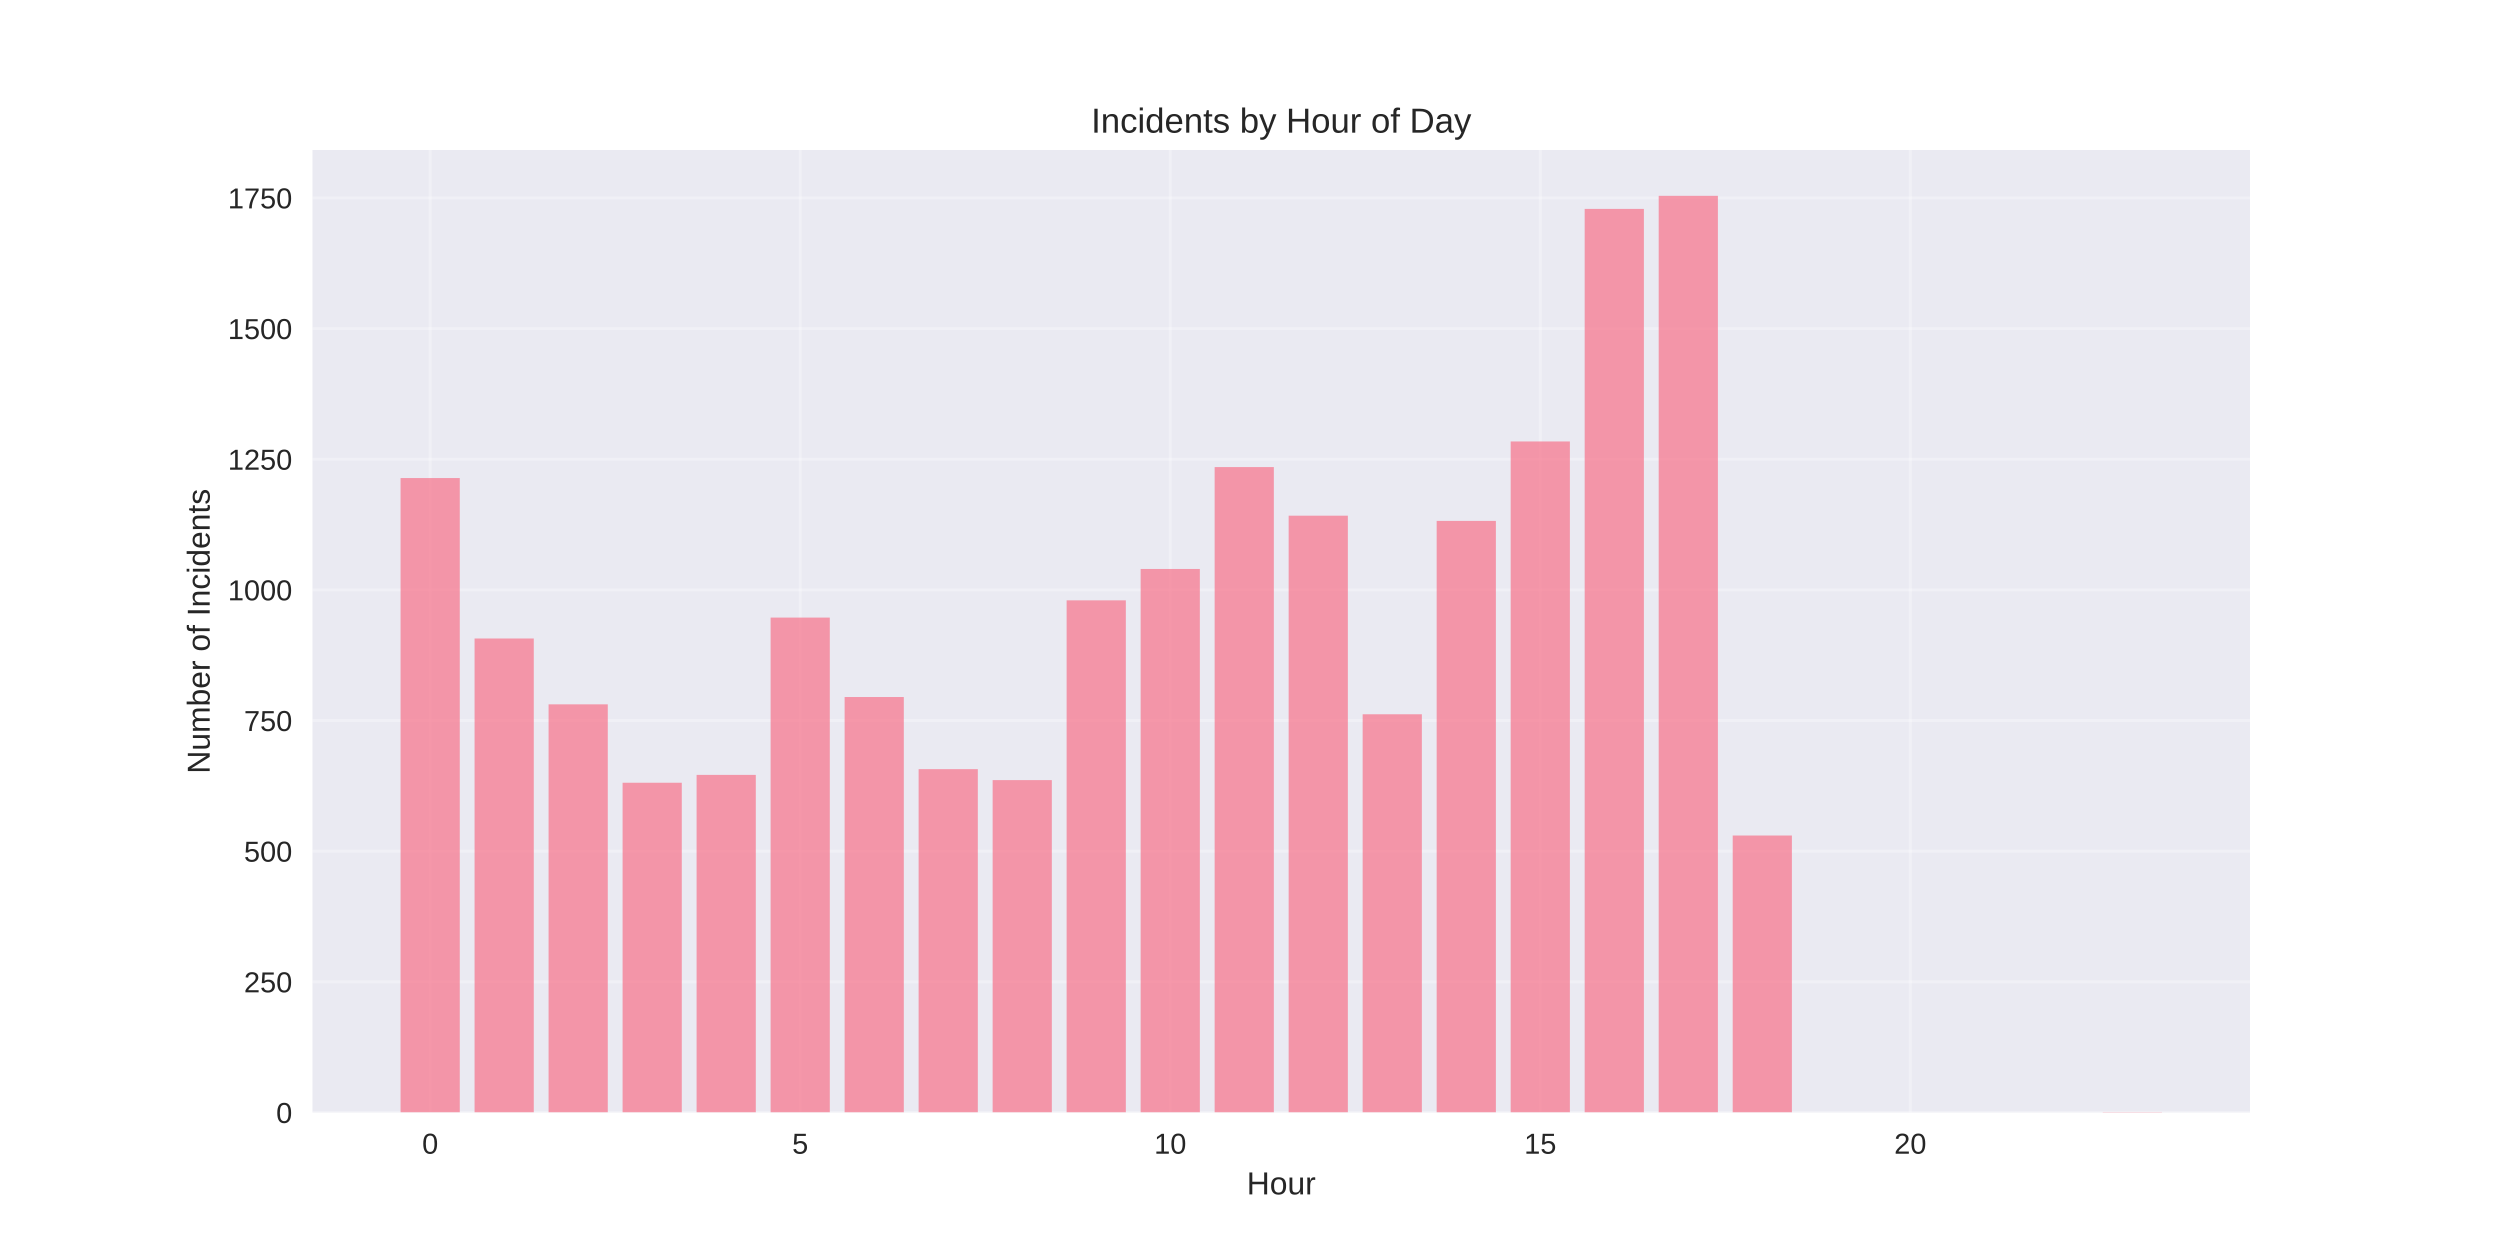
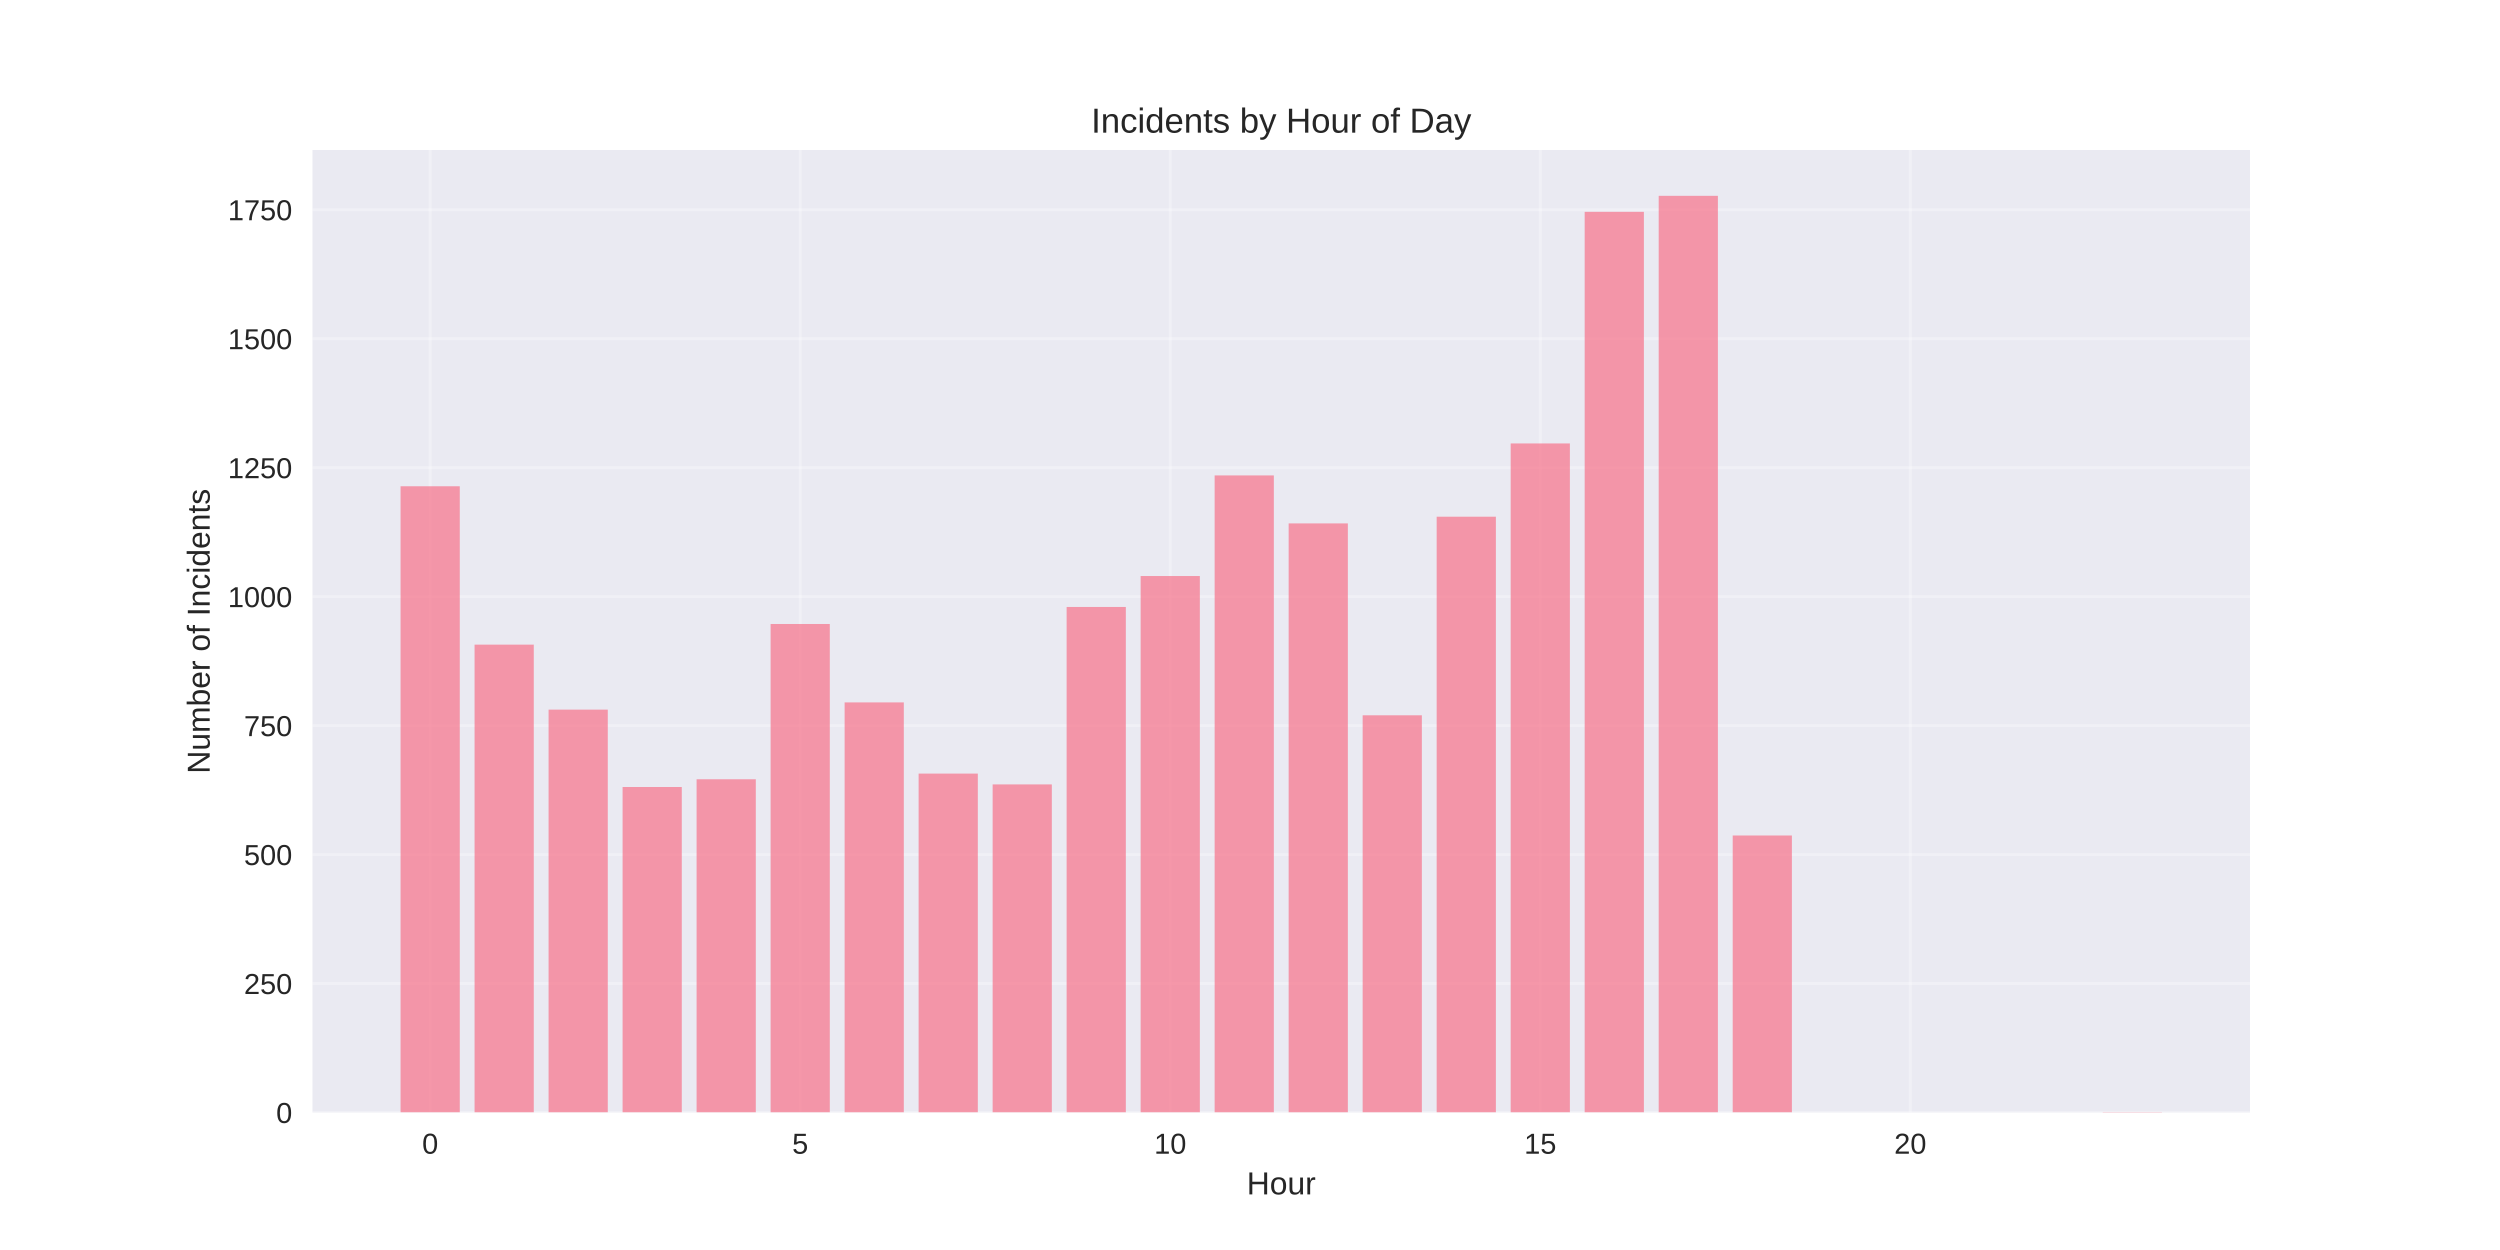
<svg xmlns="http://www.w3.org/2000/svg" width="864pt" height="432pt" viewBox="0 0 864 432" version="1.1">
  <defs>
    <style type="text/css">*{stroke-linejoin: round; stroke-linecap: butt}</style>
  </defs>
  <g id="figure_1">
    <g id="patch_1">
      <path d="M 0 432  L 864 432  L 864 0  L 0 0  z " style="fill: #ffffff" />
    </g>
    <g id="axes_1">
      <g id="patch_2">
        <path d="M 108 384.48  L 777.6 384.48  L 777.6 51.84  L 108 51.84  z " style="fill: #eaeaf2" />
      </g>
      <g id="matplotlib.axis_1">
        <g id="xtick_1">
          <g id="line2d_1">
-             <path d="M 148.667 384.48  L 148.667 51.84  " clip-path="url(#p306d506643)" style="fill: none; stroke: #ffffff; stroke-opacity: 0.3; stroke-linecap: round" />
+             <path d="M 148.667 384.48  L 148.667 51.84  " clip-path="url(#pa7e20089ad)" style="fill: none; stroke: #ffffff; stroke-opacity: 0.3; stroke-linecap: round" />
          </g>
          <g id="line2d_2" />
          <g id="text_1">
            <text style="fill: #262626; font: 10px 'Arial', 'Liberation Sans', 'DejaVu Sans', 'Bitstream Vera Sans', sans-serif; text-anchor: middle" x="148.667" y="398.727" transform="rotate(-0 148.6671 398.7269)">0</text>
          </g>
        </g>
        <g id="xtick_2">
          <g id="line2d_3">
-             <path d="M 276.551 384.48  L 276.551 51.84  " clip-path="url(#p306d506643)" style="fill: none; stroke: #ffffff; stroke-opacity: 0.3; stroke-linecap: round" />
+             <path d="M 276.551 384.48  L 276.551 51.84  " clip-path="url(#pa7e20089ad)" style="fill: none; stroke: #ffffff; stroke-opacity: 0.3; stroke-linecap: round" />
          </g>
          <g id="line2d_4" />
          <g id="text_2">
            <text style="fill: #262626; font: 10px 'Arial', 'Liberation Sans', 'DejaVu Sans', 'Bitstream Vera Sans', sans-serif; text-anchor: middle" x="276.551" y="398.727" transform="rotate(-0 276.551 398.7269)">5</text>
          </g>
        </g>
        <g id="xtick_3">
          <g id="line2d_5">
-             <path d="M 404.435 384.48  L 404.435 51.84  " clip-path="url(#p306d506643)" style="fill: none; stroke: #ffffff; stroke-opacity: 0.3; stroke-linecap: round" />
+             <path d="M 404.435 384.48  L 404.435 51.84  " clip-path="url(#pa7e20089ad)" style="fill: none; stroke: #ffffff; stroke-opacity: 0.3; stroke-linecap: round" />
          </g>
          <g id="line2d_6" />
          <g id="text_3">
            <text style="fill: #262626; font: 10px 'Arial', 'Liberation Sans', 'DejaVu Sans', 'Bitstream Vera Sans', sans-serif; text-anchor: middle" x="404.435" y="398.727" transform="rotate(-0 404.4348 398.7269)">10</text>
          </g>
        </g>
        <g id="xtick_4">
          <g id="line2d_7">
-             <path d="M 532.319 384.48  L 532.319 51.84  " clip-path="url(#p306d506643)" style="fill: none; stroke: #ffffff; stroke-opacity: 0.3; stroke-linecap: round" />
+             <path d="M 532.319 384.48  L 532.319 51.84  " clip-path="url(#pa7e20089ad)" style="fill: none; stroke: #ffffff; stroke-opacity: 0.3; stroke-linecap: round" />
          </g>
          <g id="line2d_8" />
          <g id="text_4">
            <text style="fill: #262626; font: 10px 'Arial', 'Liberation Sans', 'DejaVu Sans', 'Bitstream Vera Sans', sans-serif; text-anchor: middle" x="532.319" y="398.727" transform="rotate(-0 532.3187 398.7269)">15</text>
          </g>
        </g>
        <g id="xtick_5">
          <g id="line2d_9">
-             <path d="M 660.203 384.48  L 660.203 51.84  " clip-path="url(#p306d506643)" style="fill: none; stroke: #ffffff; stroke-opacity: 0.3; stroke-linecap: round" />
+             <path d="M 660.203 384.48  L 660.203 51.84  " clip-path="url(#pa7e20089ad)" style="fill: none; stroke: #ffffff; stroke-opacity: 0.3; stroke-linecap: round" />
          </g>
          <g id="line2d_10" />
          <g id="text_5">
            <text style="fill: #262626; font: 10px 'Arial', 'Liberation Sans', 'DejaVu Sans', 'Bitstream Vera Sans', sans-serif; text-anchor: middle" x="660.203" y="398.727" transform="rotate(-0 660.2026 398.7269)">20</text>
          </g>
        </g>
        <g id="text_6">
          <text style="fill: #262626; font: 11px 'Arial', 'Liberation Sans', 'DejaVu Sans', 'Bitstream Vera Sans', sans-serif; text-anchor: middle" x="442.8" y="412.773" transform="rotate(-0 442.8 412.7734)">Hour</text>
        </g>
      </g>
      <g id="matplotlib.axis_2">
        <g id="ytick_1">
          <g id="line2d_11">
-             <path d="M 108 384.48  L 777.6 384.48  " clip-path="url(#p306d506643)" style="fill: none; stroke: #ffffff; stroke-opacity: 0.3; stroke-linecap: round" />
+             <path d="M 108 384.48  L 777.6 384.48  " clip-path="url(#pa7e20089ad)" style="fill: none; stroke: #ffffff; stroke-opacity: 0.3; stroke-linecap: round" />
          </g>
          <g id="line2d_12" />
          <g id="text_7">
            <text style="fill: #262626; font: 10px 'Arial', 'Liberation Sans', 'DejaVu Sans', 'Bitstream Vera Sans', sans-serif; text-anchor: end" x="101" y="388.103" transform="rotate(-0 101 388.1034)">0</text>
          </g>
        </g>
        <g id="ytick_2">
          <g id="line2d_13">
-             <path d="M 108 339.326  L 777.6 339.326  " clip-path="url(#p306d506643)" style="fill: none; stroke: #ffffff; stroke-opacity: 0.3; stroke-linecap: round" />
+             <path d="M 108 339.911  L 777.6 339.911  " clip-path="url(#pa7e20089ad)" style="fill: none; stroke: #ffffff; stroke-opacity: 0.3; stroke-linecap: round" />
          </g>
          <g id="line2d_14" />
          <g id="text_8">
-             <text style="fill: #262626; font: 10px 'Arial', 'Liberation Sans', 'DejaVu Sans', 'Bitstream Vera Sans', sans-serif; text-anchor: end" x="101" y="342.95" transform="rotate(-0 101 342.9495)">250</text>
+             <text style="fill: #262626; font: 10px 'Arial', 'Liberation Sans', 'DejaVu Sans', 'Bitstream Vera Sans', sans-serif; text-anchor: end" x="101" y="343.534" transform="rotate(-0 101 343.5339)">250</text>
          </g>
        </g>
        <g id="ytick_3">
          <g id="line2d_15">
-             <path d="M 108 294.172  L 777.6 294.172  " clip-path="url(#p306d506643)" style="fill: none; stroke: #ffffff; stroke-opacity: 0.3; stroke-linecap: round" />
+             <path d="M 108 295.341  L 777.6 295.341  " clip-path="url(#pa7e20089ad)" style="fill: none; stroke: #ffffff; stroke-opacity: 0.3; stroke-linecap: round" />
          </g>
          <g id="line2d_16" />
          <g id="text_9">
-             <text style="fill: #262626; font: 10px 'Arial', 'Liberation Sans', 'DejaVu Sans', 'Bitstream Vera Sans', sans-serif; text-anchor: end" x="101" y="297.796" transform="rotate(-0 101 297.7956)">500</text>
+             <text style="fill: #262626; font: 10px 'Arial', 'Liberation Sans', 'DejaVu Sans', 'Bitstream Vera Sans', sans-serif; text-anchor: end" x="101" y="298.964" transform="rotate(-0 101 298.9644)">500</text>
          </g>
        </g>
        <g id="ytick_4">
          <g id="line2d_17">
-             <path d="M 108 249.018  L 777.6 249.018  " clip-path="url(#p306d506643)" style="fill: none; stroke: #ffffff; stroke-opacity: 0.3; stroke-linecap: round" />
+             <path d="M 108 250.772  L 777.6 250.772  " clip-path="url(#pa7e20089ad)" style="fill: none; stroke: #ffffff; stroke-opacity: 0.3; stroke-linecap: round" />
          </g>
          <g id="line2d_18" />
          <g id="text_10">
-             <text style="fill: #262626; font: 10px 'Arial', 'Liberation Sans', 'DejaVu Sans', 'Bitstream Vera Sans', sans-serif; text-anchor: end" x="101" y="252.642" transform="rotate(-0 101 252.6416)">750</text>
+             <text style="fill: #262626; font: 10px 'Arial', 'Liberation Sans', 'DejaVu Sans', 'Bitstream Vera Sans', sans-serif; text-anchor: end" x="101" y="254.395" transform="rotate(-0 101 254.3949)">750</text>
          </g>
        </g>
        <g id="ytick_5">
          <g id="line2d_19">
-             <path d="M 108 203.864  L 777.6 203.864  " clip-path="url(#p306d506643)" style="fill: none; stroke: #ffffff; stroke-opacity: 0.3; stroke-linecap: round" />
+             <path d="M 108 206.202  L 777.6 206.202  " clip-path="url(#pa7e20089ad)" style="fill: none; stroke: #ffffff; stroke-opacity: 0.3; stroke-linecap: round" />
          </g>
          <g id="line2d_20" />
          <g id="text_11">
-             <text style="fill: #262626; font: 10px 'Arial', 'Liberation Sans', 'DejaVu Sans', 'Bitstream Vera Sans', sans-serif; text-anchor: end" x="101" y="207.488" transform="rotate(-0 101 207.4877)">1000</text>
+             <text style="fill: #262626; font: 10px 'Arial', 'Liberation Sans', 'DejaVu Sans', 'Bitstream Vera Sans', sans-serif; text-anchor: end" x="101" y="209.825" transform="rotate(-0 101 209.8254)">1000</text>
          </g>
        </g>
        <g id="ytick_6">
          <g id="line2d_21">
-             <path d="M 108 158.71  L 777.6 158.71  " clip-path="url(#p306d506643)" style="fill: none; stroke: #ffffff; stroke-opacity: 0.3; stroke-linecap: round" />
+             <path d="M 108 161.633  L 777.6 161.633  " clip-path="url(#pa7e20089ad)" style="fill: none; stroke: #ffffff; stroke-opacity: 0.3; stroke-linecap: round" />
          </g>
          <g id="line2d_22" />
          <g id="text_12">
-             <text style="fill: #262626; font: 10px 'Arial', 'Liberation Sans', 'DejaVu Sans', 'Bitstream Vera Sans', sans-serif; text-anchor: end" x="101" y="162.334" transform="rotate(-0 101 162.3338)">1250</text>
+             <text style="fill: #262626; font: 10px 'Arial', 'Liberation Sans', 'DejaVu Sans', 'Bitstream Vera Sans', sans-serif; text-anchor: end" x="101" y="165.256" transform="rotate(-0 101 165.2559)">1250</text>
          </g>
        </g>
        <g id="ytick_7">
          <g id="line2d_23">
-             <path d="M 108 113.556  L 777.6 113.556  " clip-path="url(#p306d506643)" style="fill: none; stroke: #ffffff; stroke-opacity: 0.3; stroke-linecap: round" />
+             <path d="M 108 117.063  L 777.6 117.063  " clip-path="url(#pa7e20089ad)" style="fill: none; stroke: #ffffff; stroke-opacity: 0.3; stroke-linecap: round" />
          </g>
          <g id="line2d_24" />
          <g id="text_13">
-             <text style="fill: #262626; font: 10px 'Arial', 'Liberation Sans', 'DejaVu Sans', 'Bitstream Vera Sans', sans-serif; text-anchor: end" x="101" y="117.18" transform="rotate(-0 101 117.1798)">1500</text>
+             <text style="fill: #262626; font: 10px 'Arial', 'Liberation Sans', 'DejaVu Sans', 'Bitstream Vera Sans', sans-serif; text-anchor: end" x="101" y="120.686" transform="rotate(-0 101 120.6864)">1500</text>
          </g>
        </g>
        <g id="ytick_8">
          <g id="line2d_25">
-             <path d="M 108 68.402  L 777.6 68.402  " clip-path="url(#p306d506643)" style="fill: none; stroke: #ffffff; stroke-opacity: 0.3; stroke-linecap: round" />
+             <path d="M 108 72.494  L 777.6 72.494  " clip-path="url(#pa7e20089ad)" style="fill: none; stroke: #ffffff; stroke-opacity: 0.3; stroke-linecap: round" />
          </g>
          <g id="line2d_26" />
          <g id="text_14">
-             <text style="fill: #262626; font: 10px 'Arial', 'Liberation Sans', 'DejaVu Sans', 'Bitstream Vera Sans', sans-serif; text-anchor: end" x="101" y="72.026" transform="rotate(-0 101 72.0259)">1750</text>
+             <text style="fill: #262626; font: 10px 'Arial', 'Liberation Sans', 'DejaVu Sans', 'Bitstream Vera Sans', sans-serif; text-anchor: end" x="101" y="76.117" transform="rotate(-0 101 76.11694)">1750</text>
          </g>
        </g>
        <g id="text_15">
          <text style="fill: #262626; font: 11px 'Arial', 'Liberation Sans', 'DejaVu Sans', 'Bitstream Vera Sans', sans-serif; text-anchor: middle" x="72.474" y="218.16" transform="rotate(-90 72.47375 218.16)">Number of Incidents</text>
        </g>
      </g>
      <g id="patch_3">
-         <path d="M 138.436 384.48  L 158.898 384.48  L 158.898 165.212  L 138.436 165.212  z " clip-path="url(#p306d506643)" style="fill: #f77189; opacity: 0.7" />
+         <path d="M 138.436 384.48  L 158.898 384.48  L 158.898 168.051  L 138.436 168.051  z " clip-path="url(#pa7e20089ad)" style="fill: #f77189; opacity: 0.7" />
      </g>
      <g id="patch_4">
-         <path d="M 164.013 384.48  L 184.475 384.48  L 184.475 220.662  L 164.013 220.662  z " clip-path="url(#p306d506643)" style="fill: #f77189; opacity: 0.7" />
+         <path d="M 164.013 384.48  L 184.475 384.48  L 184.475 222.782  L 164.013 222.782  z " clip-path="url(#pa7e20089ad)" style="fill: #f77189; opacity: 0.7" />
      </g>
      <g id="patch_5">
-         <path d="M 189.59 384.48  L 210.051 384.48  L 210.051 243.419  L 189.59 243.419  z " clip-path="url(#p306d506643)" style="fill: #f77189; opacity: 0.7" />
+         <path d="M 189.59 384.48  L 210.051 384.48  L 210.051 245.245  L 189.59 245.245  z " clip-path="url(#pa7e20089ad)" style="fill: #f77189; opacity: 0.7" />
      </g>
      <g id="patch_6">
-         <path d="M 215.167 384.48  L 235.628 384.48  L 235.628 270.511  L 215.167 270.511  z " clip-path="url(#p306d506643)" style="fill: #f77189; opacity: 0.7" />
+         <path d="M 215.167 384.48  L 235.628 384.48  L 235.628 271.987  L 215.167 271.987  z " clip-path="url(#pa7e20089ad)" style="fill: #f77189; opacity: 0.7" />
      </g>
      <g id="patch_7">
-         <path d="M 240.743 384.48  L 261.205 384.48  L 261.205 267.802  L 240.743 267.802  z " clip-path="url(#p306d506643)" style="fill: #f77189; opacity: 0.7" />
+         <path d="M 240.743 384.48  L 261.205 384.48  L 261.205 269.312  L 240.743 269.312  z " clip-path="url(#pa7e20089ad)" style="fill: #f77189; opacity: 0.7" />
      </g>
      <g id="patch_8">
-         <path d="M 266.32 384.48  L 286.782 384.48  L 286.782 213.437  L 266.32 213.437  z " clip-path="url(#p306d506643)" style="fill: #f77189; opacity: 0.7" />
+         <path d="M 266.32 384.48  L 286.782 384.48  L 286.782 215.651  L 266.32 215.651  z " clip-path="url(#pa7e20089ad)" style="fill: #f77189; opacity: 0.7" />
      </g>
      <g id="patch_9">
-         <path d="M 291.897 384.48  L 312.358 384.48  L 312.358 240.89  L 291.897 240.89  z " clip-path="url(#p306d506643)" style="fill: #f77189; opacity: 0.7" />
+         <path d="M 291.897 384.48  L 312.358 384.48  L 312.358 242.749  L 291.897 242.749  z " clip-path="url(#pa7e20089ad)" style="fill: #f77189; opacity: 0.7" />
      </g>
      <g id="patch_10">
-         <path d="M 317.474 384.48  L 337.935 384.48  L 337.935 265.815  L 317.474 265.815  z " clip-path="url(#p306d506643)" style="fill: #f77189; opacity: 0.7" />
+         <path d="M 317.474 384.48  L 337.935 384.48  L 337.935 267.351  L 317.474 267.351  z " clip-path="url(#pa7e20089ad)" style="fill: #f77189; opacity: 0.7" />
      </g>
      <g id="patch_11">
-         <path d="M 343.051 384.48  L 363.512 384.48  L 363.512 269.608  L 343.051 269.608  z " clip-path="url(#p306d506643)" style="fill: #f77189; opacity: 0.7" />
+         <path d="M 343.051 384.48  L 363.512 384.48  L 363.512 271.095  L 343.051 271.095  z " clip-path="url(#pa7e20089ad)" style="fill: #f77189; opacity: 0.7" />
      </g>
      <g id="patch_12">
-         <path d="M 368.627 384.48  L 389.089 384.48  L 389.089 207.477  L 368.627 207.477  z " clip-path="url(#p306d506643)" style="fill: #f77189; opacity: 0.7" />
+         <path d="M 368.627 384.48  L 389.089 384.48  L 389.089 209.768  L 368.627 209.768  z " clip-path="url(#pa7e20089ad)" style="fill: #f77189; opacity: 0.7" />
      </g>
      <g id="patch_13">
-         <path d="M 394.204 384.48  L 414.666 384.48  L 414.666 196.64  L 394.204 196.64  z " clip-path="url(#p306d506643)" style="fill: #f77189; opacity: 0.7" />
+         <path d="M 394.204 384.48  L 414.666 384.48  L 414.666 199.071  L 394.204 199.071  z " clip-path="url(#pa7e20089ad)" style="fill: #f77189; opacity: 0.7" />
      </g>
      <g id="patch_14">
-         <path d="M 419.781 384.48  L 440.242 384.48  L 440.242 161.42  L 419.781 161.42  z " clip-path="url(#p306d506643)" style="fill: #f77189; opacity: 0.7" />
+         <path d="M 419.781 384.48  L 440.242 384.48  L 440.242 164.307  L 419.781 164.307  z " clip-path="url(#pa7e20089ad)" style="fill: #f77189; opacity: 0.7" />
      </g>
      <g id="patch_15">
-         <path d="M 445.358 384.48  L 465.819 384.48  L 465.819 178.217  L 445.358 178.217  z " clip-path="url(#p306d506643)" style="fill: #f77189; opacity: 0.7" />
+         <path d="M 445.358 384.48  L 465.819 384.48  L 465.819 180.887  L 445.358 180.887  z " clip-path="url(#pa7e20089ad)" style="fill: #f77189; opacity: 0.7" />
      </g>
      <g id="patch_16">
-         <path d="M 470.934 384.48  L 491.396 384.48  L 491.396 246.851  L 470.934 246.851  z " clip-path="url(#p306d506643)" style="fill: #f77189; opacity: 0.7" />
+         <path d="M 470.934 384.48  L 491.396 384.48  L 491.396 247.206  L 470.934 247.206  z " clip-path="url(#pa7e20089ad)" style="fill: #f77189; opacity: 0.7" />
      </g>
      <g id="patch_17">
-         <path d="M 496.511 384.48  L 516.973 384.48  L 516.973 180.023  L 496.511 180.023  z " clip-path="url(#p306d506643)" style="fill: #f77189; opacity: 0.7" />
+         <path d="M 496.511 384.48  L 516.973 384.48  L 516.973 178.569  L 496.511 178.569  z " clip-path="url(#pa7e20089ad)" style="fill: #f77189; opacity: 0.7" />
      </g>
      <g id="patch_18">
-         <path d="M 522.088 384.48  L 542.549 384.48  L 542.549 152.569  L 522.088 152.569  z " clip-path="url(#p306d506643)" style="fill: #f77189; opacity: 0.7" />
+         <path d="M 522.088 384.48  L 542.549 384.48  L 542.549 153.253  L 522.088 153.253  z " clip-path="url(#pa7e20089ad)" style="fill: #f77189; opacity: 0.7" />
      </g>
      <g id="patch_19">
-         <path d="M 547.665 384.48  L 568.126 384.48  L 568.126 72.195  L 547.665 72.195  z " clip-path="url(#p306d506643)" style="fill: #f77189; opacity: 0.7" />
+         <path d="M 547.665 384.48  L 568.126 384.48  L 568.126 73.207  L 547.665 73.207  z " clip-path="url(#pa7e20089ad)" style="fill: #f77189; opacity: 0.7" />
      </g>
      <g id="patch_20">
-         <path d="M 573.242 384.48  L 593.703 384.48  L 593.703 67.68  L 573.242 67.68  z " clip-path="url(#p306d506643)" style="fill: #f77189; opacity: 0.7" />
+         <path d="M 573.242 384.48  L 593.703 384.48  L 593.703 67.68  L 573.242 67.68  z " clip-path="url(#pa7e20089ad)" style="fill: #f77189; opacity: 0.7" />
      </g>
      <g id="patch_21">
-         <path d="M 598.818 384.48  L 619.28 384.48  L 619.28 288.754  L 598.818 288.754  z " clip-path="url(#p306d506643)" style="fill: #f77189; opacity: 0.7" />
+         <path d="M 598.818 384.48  L 619.28 384.48  L 619.28 288.745  L 598.818 288.745  z " clip-path="url(#pa7e20089ad)" style="fill: #f77189; opacity: 0.7" />
      </g>
      <g id="patch_22">
-         <path d="M 726.702 384.48  L 747.164 384.48  L 747.164 384.299  L 726.702 384.299  z " clip-path="url(#p306d506643)" style="fill: #f77189; opacity: 0.7" />
+         <path d="M 726.702 384.48  L 747.164 384.48  L 747.164 384.302  L 726.702 384.302  z " clip-path="url(#pa7e20089ad)" style="fill: #f77189; opacity: 0.7" />
      </g>
      <g id="patch_23">
        <path d="M 108 384.48  L 108 51.84  " style="fill: none" />
      </g>
      <g id="patch_24">
        <path d="M 777.6 384.48  L 777.6 51.84  " style="fill: none" />
      </g>
      <g id="patch_25">
        <path d="M 108 384.48  L 777.6 384.48  " style="fill: none" />
      </g>
      <g id="patch_26">
        <path d="M 108 51.84  L 777.6 51.84  " style="fill: none" />
      </g>
      <g id="text_16">
        <text style="fill: #262626; font: 12px 'Arial', 'Liberation Sans', 'DejaVu Sans', 'Bitstream Vera Sans', sans-serif; text-anchor: middle" x="442.8" y="45.84" transform="rotate(-0 442.8 45.84)">Incidents by Hour of Day</text>
      </g>
    </g>
  </g>
  <defs>
-     <clipPath id="p306d506643">
+     <clipPath id="pa7e20089ad">
      <rect x="108" y="51.84" width="669.6" height="332.64" />
    </clipPath>
  </defs>
</svg>
